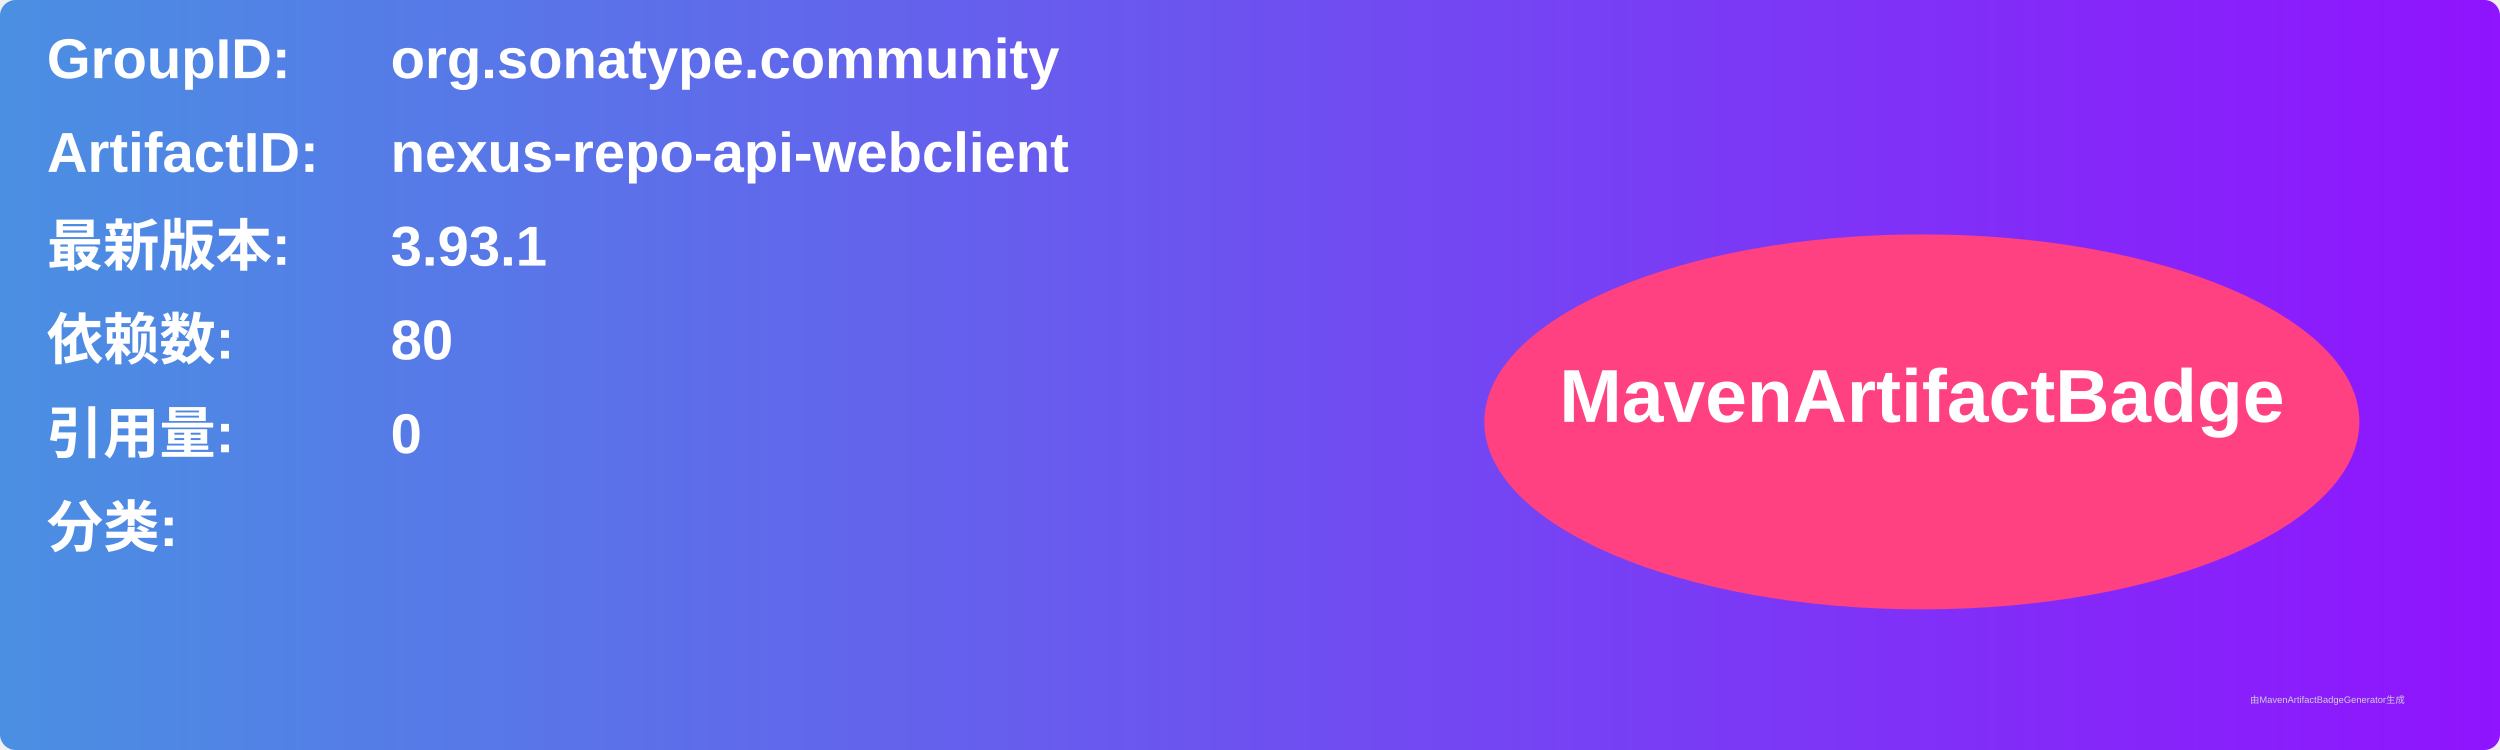
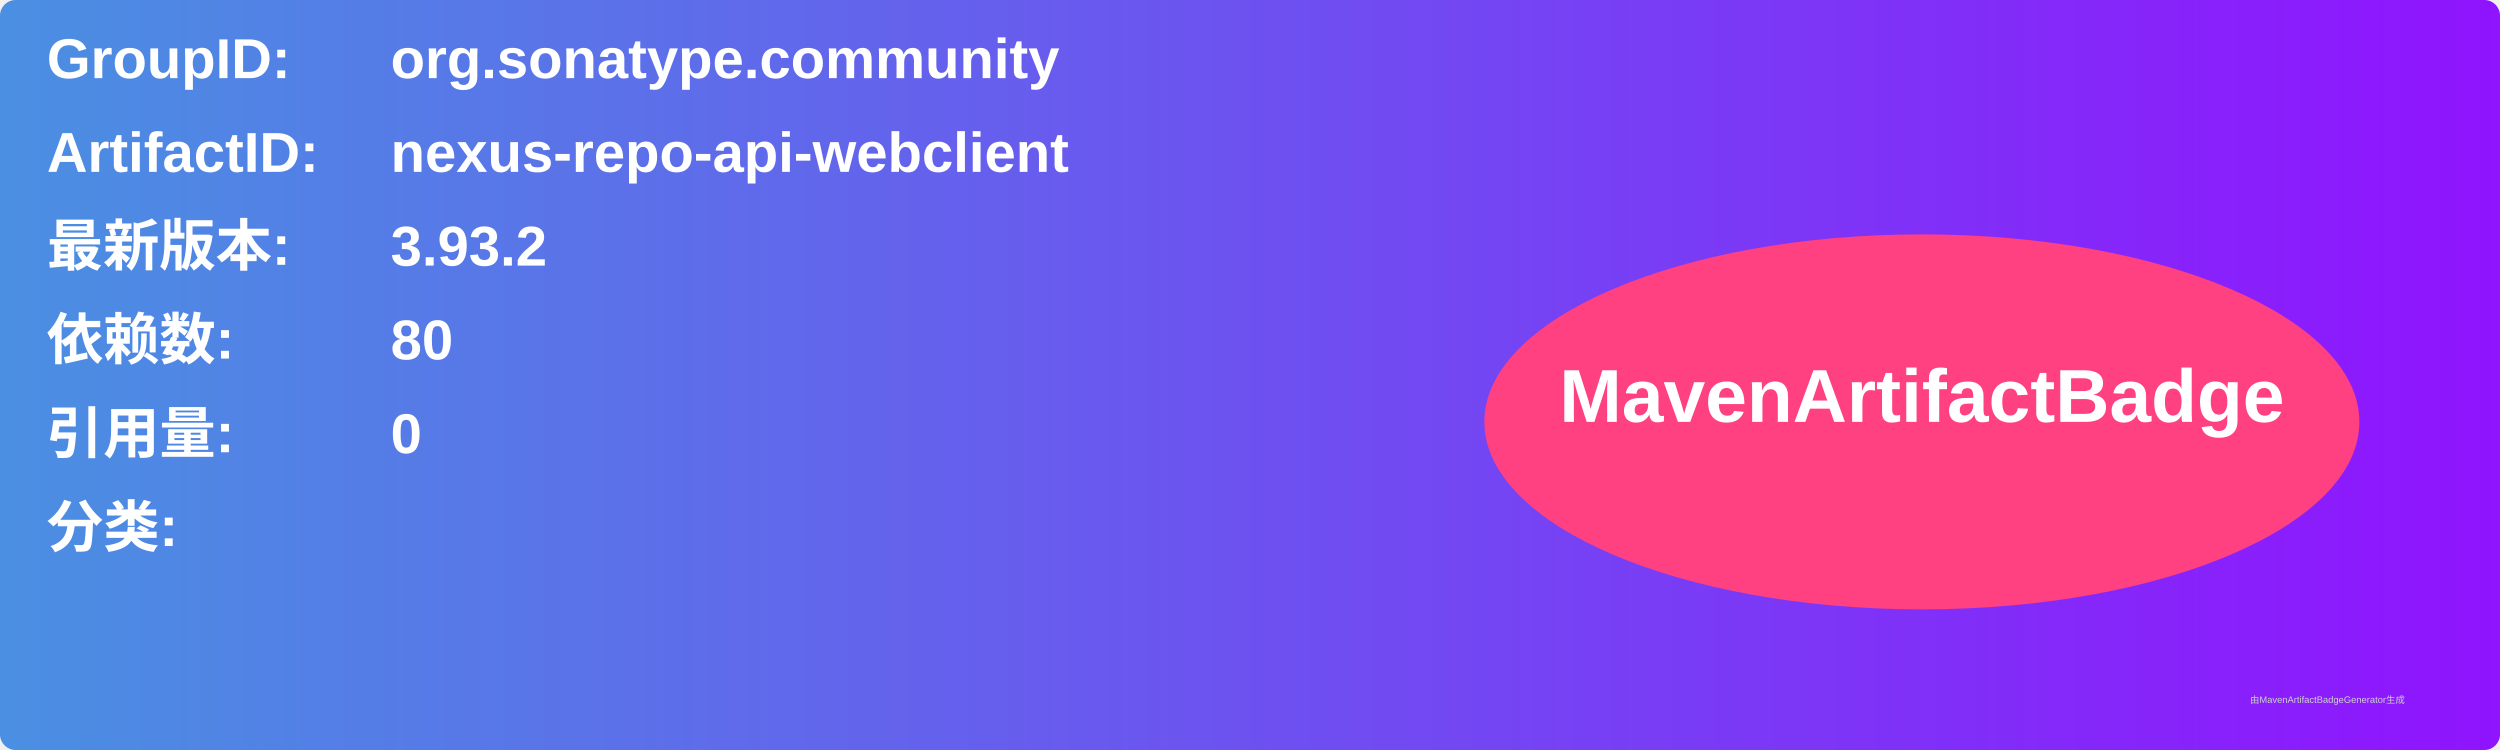
<svg xmlns="http://www.w3.org/2000/svg" width="800" height="240" viewBox="0 0 800 240">
  <linearGradient id="grad" x1="0%" y1="0%" x2="100%" y2="0%">
    <stop offset="0%" stop-color="#4a90e2" />
    <stop offset="100%" stop-color="#9013fe" />
  </linearGradient>
  <rect width="100%" height="100%" rx="5" ry="5" fill="url(#grad)" />
  <g transform="translate(15, 15)">
    <text x="0" y="10" font-family="Arial" font-size="18" fill="white" font-weight="bold" width="260">GroupID:</text>
    <text x="110" y="10" font-family="Arial" font-size="18" fill="white" font-weight="bold" width="460">org.sonatype.community</text>
    <text x="0" y="40" font-family="Arial" font-size="18" fill="white" font-weight="bold" width="260">ArtifactID:</text>
    <text x="110" y="40" font-family="Arial" font-size="18" fill="white" font-weight="bold" width="460">nexus-repo-api-webclient</text>
    <text x="0" y="70" font-family="Arial" font-size="18" fill="white" font-weight="bold">最新版本:</text>
    <text x="110" y="70" font-family="Arial" font-size="18" fill="white" font-weight="bold">
-       <tspan font-weight="bold">3.93.1</tspan>
+       <tspan font-weight="bold">3.93.2</tspan>
    </text>
    <text x="0" y="100" font-family="Arial" font-size="18" fill="white" font-weight="bold">依赖数: </text>
    <text x="110" y="100" font-family="Arial" font-size="18" fill="white">
      <tspan font-weight="bold">80</tspan>
    </text>
    <text x="0" y="130" font-family="Arial" font-size="18" fill="white" font-weight="bold">引用量: </text>
    <text x="110" y="130" font-family="Arial" font-size="18" fill="white">
      <tspan font-weight="bold">0</tspan>
    </text>
    <text x="0" y="160" font-family="Arial" font-size="18" fill="white" font-weight="bold">分类:</text>
    <text x="10" y="190" font-family="Arial" font-size="10" fill="white">
      <tspan font-weight="bold" />
    </text>
    <ellipse cx="600" cy="120" rx="140" ry="60" fill="#ff4081" />
    <text x="600" y="120" text-anchor="middle" font-family="Arial" font-size="24" fill="white" font-weight="bold">MavenArtifactBadge</text>
  </g>
  <text x="720" y="225" font-family="Arial" font-size="3" fill="#d0d0d0">由MavenArtifactBadgeGenerator生成</text>
</svg>
